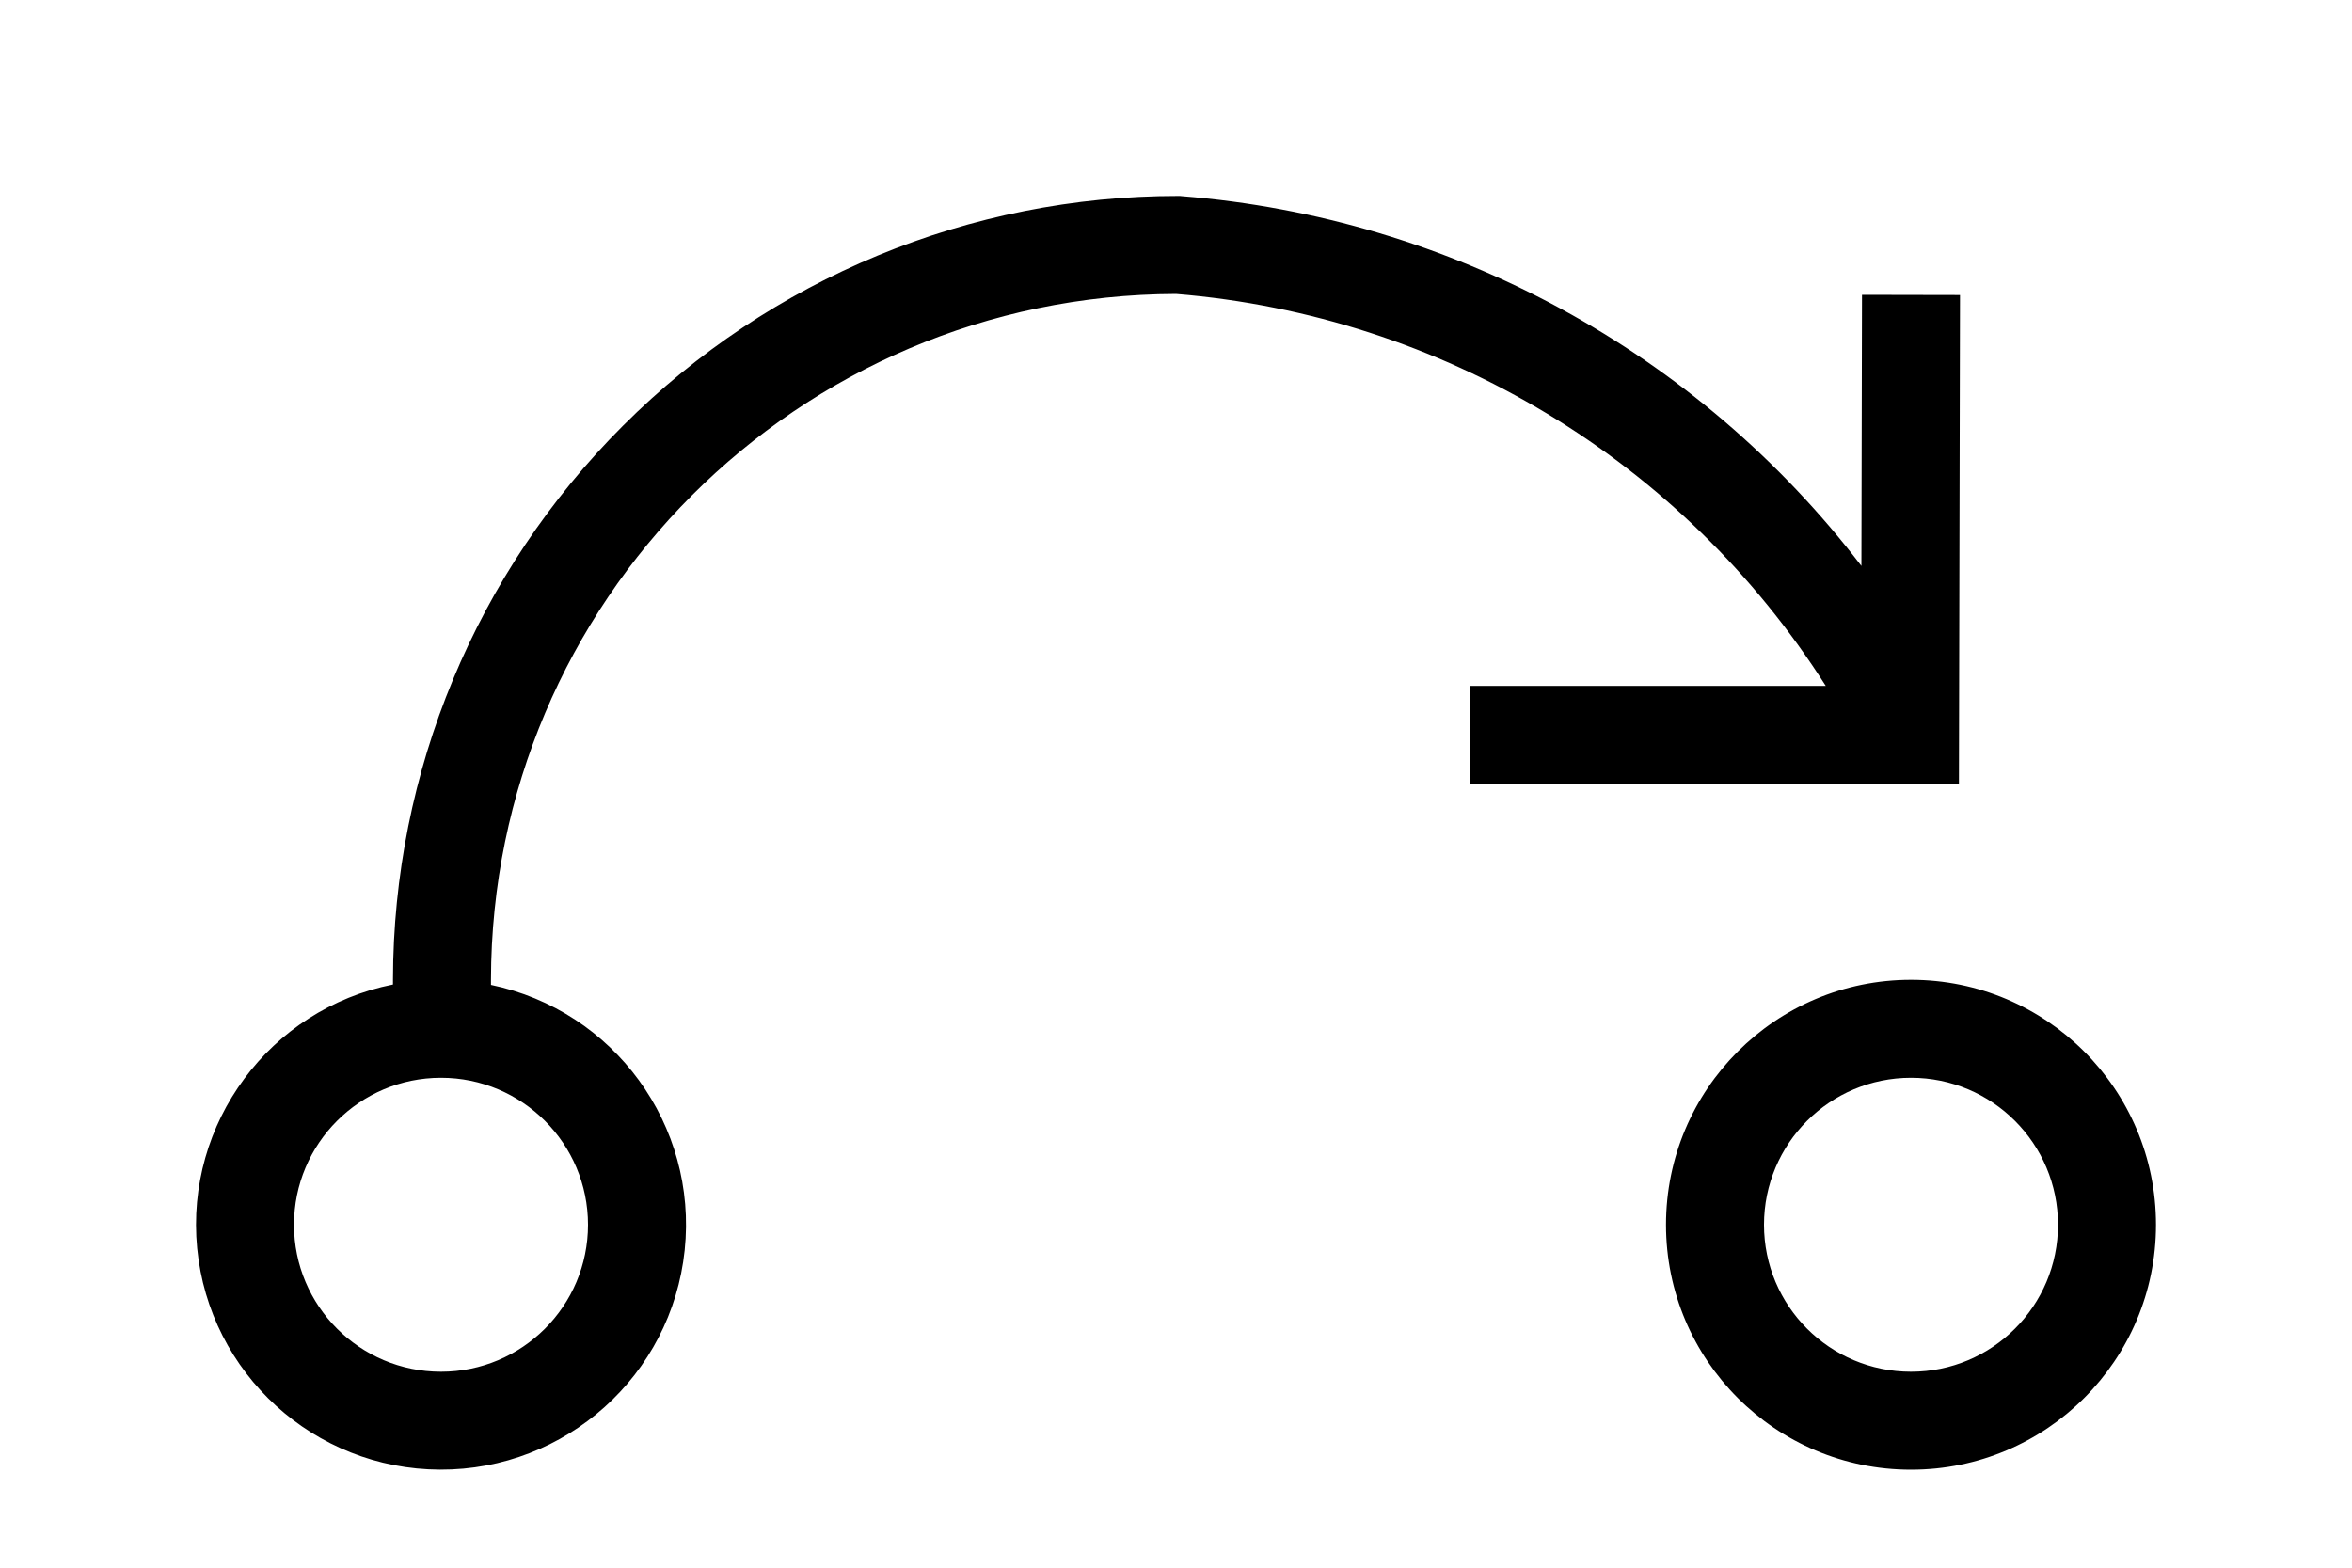
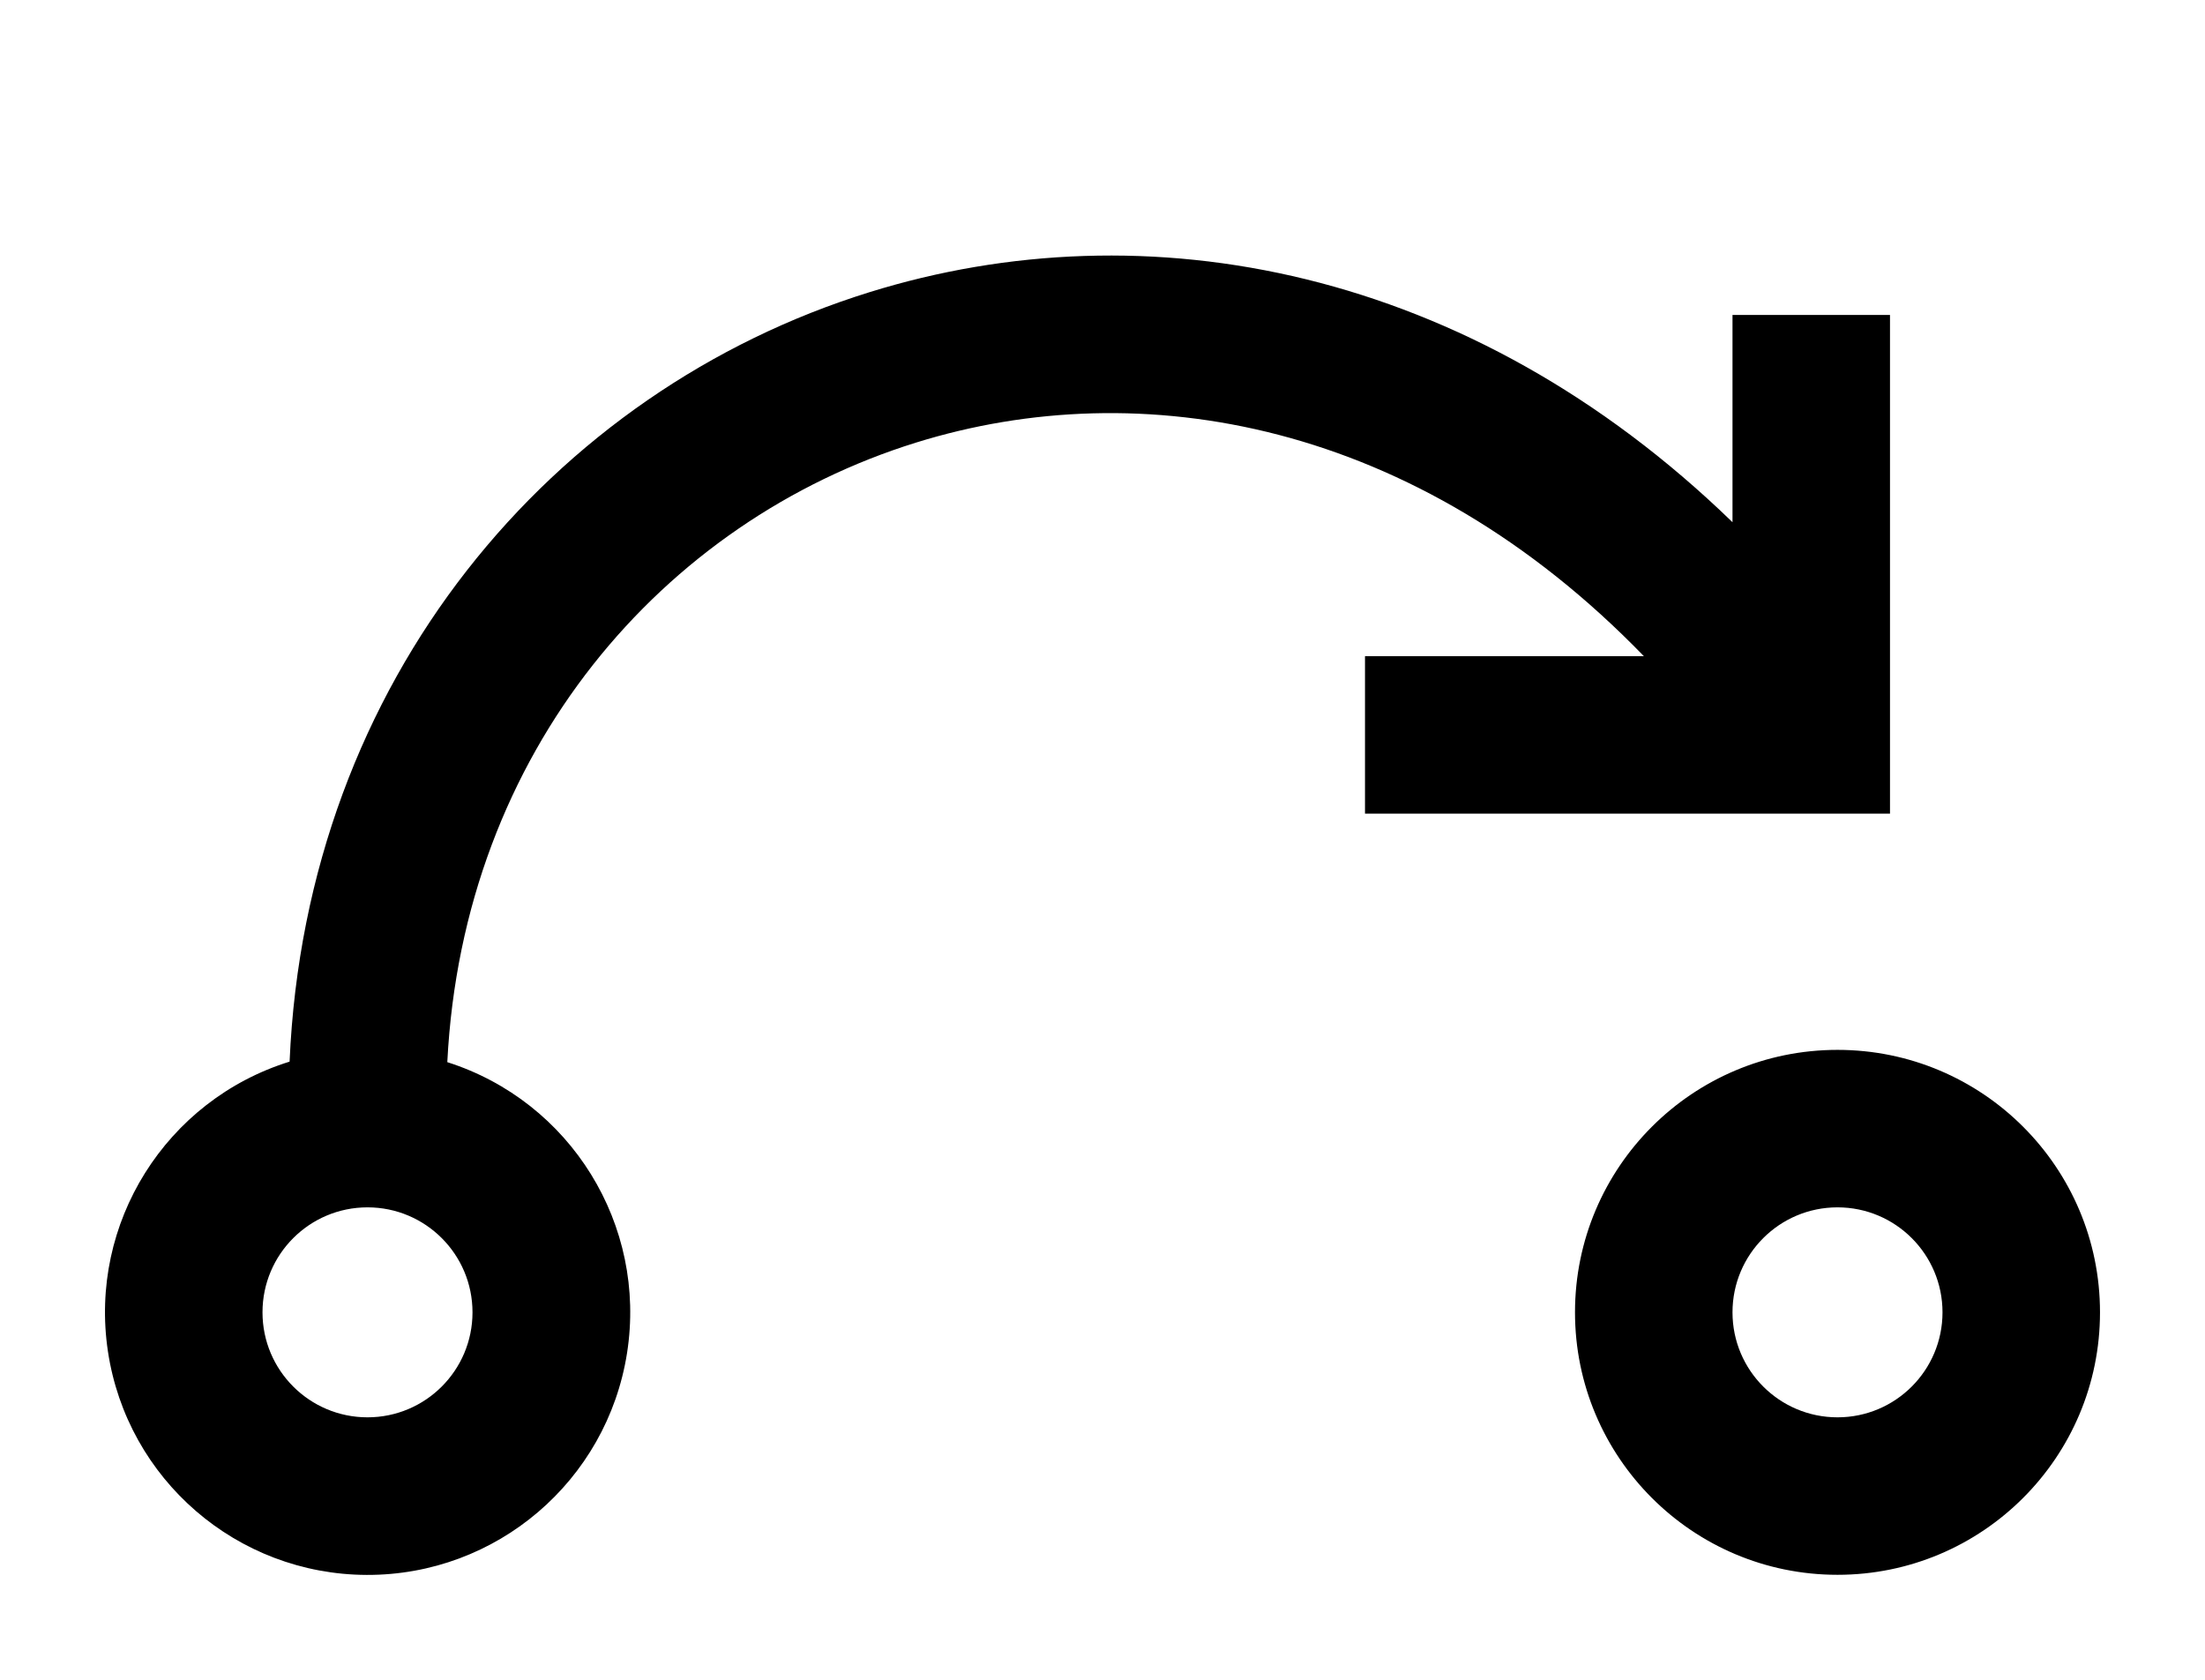
- <svg xmlns="http://www.w3.org/2000/svg" width="24" height="16" fill="none" viewBox="0 0 24 16">
-   <path fill="#000" fill-rule="evenodd" d="M6.36 4.342A8 8 0 0 1 12.02 2h.02l.02.002a9.7 9.7 0 0 1 6.934 3.774L19 3.009l1 .002-.01 4.49-.001.499H15V7h3.63A8.69 8.69 0 0 0 12 3a7.01 7.01 0 0 0-6.99 7v.052a2.5 2.5 0 1 1-1-.004V10a8 8 0 0 1 2.35-5.658M3 12.5a1.5 1.5 0 1 1 3 0 1.5 1.5 0 0 1-3 0m15 0a1.5 1.5 0 1 1 3 0 1.5 1.5 0 0 1-3 0m1.5-2.5a2.5 2.5 0 1 0 0 5 2.5 2.5 0 0 0 0-5" clip-rule="evenodd" />
+ <svg xmlns="http://www.w3.org/2000/svg" width="21" height="16" fill="none" viewBox="0 0 21 16">
+   <path fill="#000" fill-rule="evenodd" d="M8.723 4.216C6.318 4.964 4.41 7.15 4.26 10.117a2.501 2.501 0 1 1-1.502-.005c.157-3.644 2.507-6.391 5.52-7.328 2.64-.822 5.72-.237 8.222 2.19V3H18v4.75h-5v-1.5h2.656c-2.173-2.242-4.789-2.701-6.933-2.034M3.5 11.5a1 1 0 1 0 0 2 1 1 0 0 0 0-2m13 1a1 1 0 1 1 2 0 1 1 0 0 1-2 0m1-2.5a2.5 2.5 0 1 0 0 5 2.5 2.5 0 0 0 0-5" clip-rule="evenodd" />
</svg>
